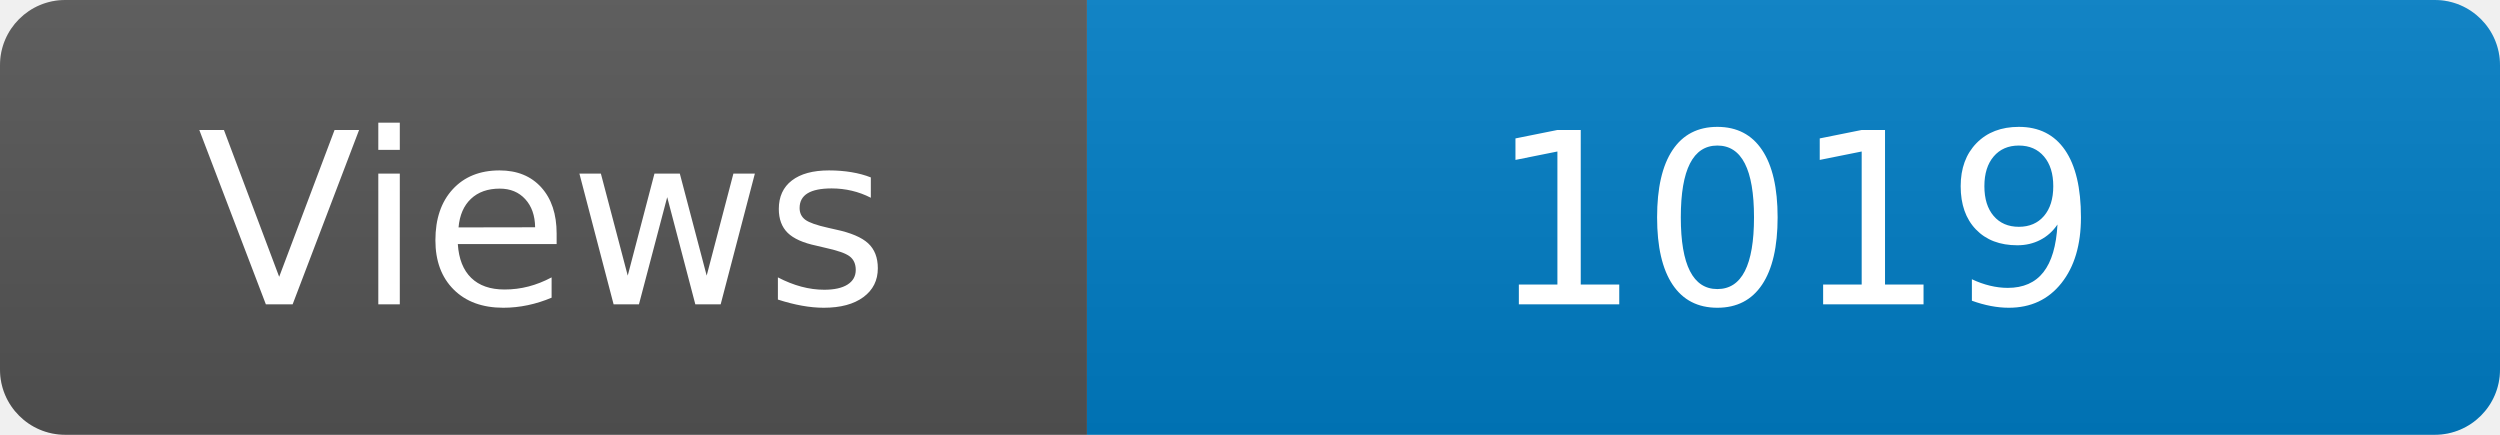
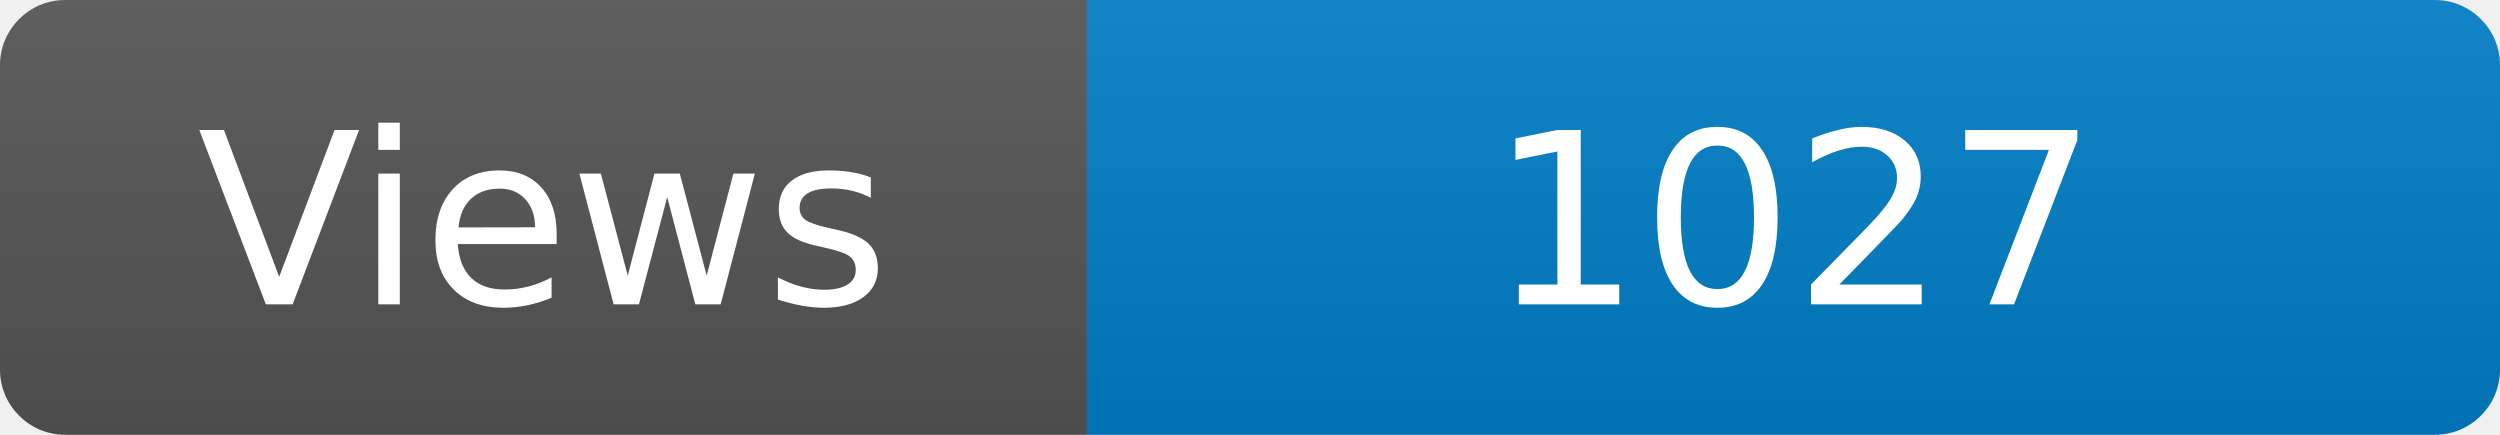
<svg xmlns="http://www.w3.org/2000/svg" width="115" height="20" role="img" aria-label="Maintained?: yes">
  <linearGradient id="s" x2="0" y2="100%">
    <stop offset="0" stop-color="#bbb" stop-opacity=".1" />
    <stop offset="1" stop-opacity=".1" />
  </linearGradient>
  <clipPath id="r">
    <rect width="115" height="20" rx="3" fill="#fff" />
  </clipPath>
  <g clip-path="url(#r)">
    <rect width="50" height="20" fill="#555" />
    <rect x="50" width="160" height="20" fill="#007ec6" />
    <rect width="115" height="20" fill="url(#s)" />
  </g>
  <g fill="#fff" text-anchor="middle" font-family="Verdana,Geneva,DejaVu Sans,sans-serif" font-size="110">
    <text x="250" y="140" transform="scale(.1)" fill="#fff">Views</text>
-     <text x="825" y="140" transform="scale(.1)" fill="#fff">1019</text>
+     <text x="825" y="140" transform="scale(.1)" fill="#fff">1027</text>
  </g>
</svg>
